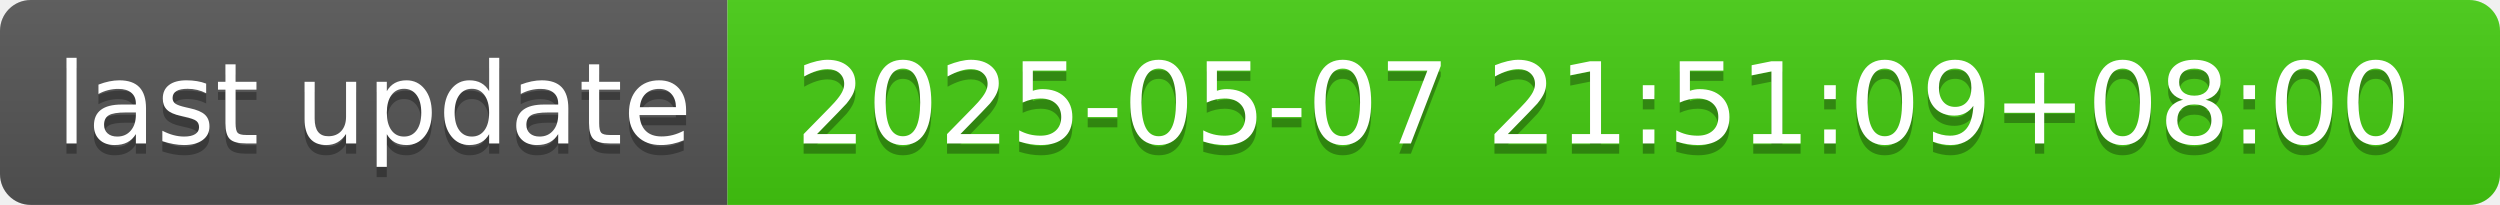
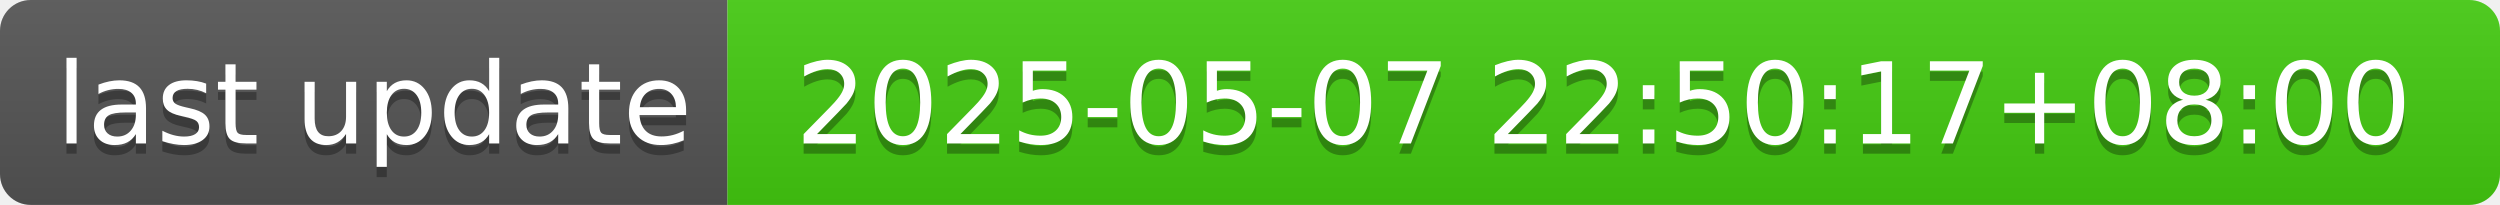
- <svg xmlns="http://www.w3.org/2000/svg" width="244" height="20" role="img" aria-label="last update: 2025-05-07 21:51:09+08:00">
+ <svg xmlns="http://www.w3.org/2000/svg" width="244" height="20" role="img" aria-label="last update: 2025-05-07 22:50:17+08:00">
  <linearGradient id="s" x2="0" y2="100%">
    <stop offset="0" stop-color="#bbb" stop-opacity=".1" />
    <stop offset="1" stop-opacity=".1" />
  </linearGradient>
  <clipPath id="r">
    <rect width="244" height="20" rx="3" fill="#fff" />
  </clipPath>
  <g clip-path="url(#r)">
    <rect width="71" height="20" fill="#555" />
    <rect x="71" width="173" height="20" fill="#4c1" />
    <rect width="244" height="20" fill="url(#s)" />
  </g>
  <g fill="#fff" text-anchor="middle" font-family="Verdana,Geneva,DejaVu Sans,sans-serif" text-rendering="geometricPrecision" font-size="110">
    <text aria-hidden="true" x="365" y="150" fill="#010101" fill-opacity=".3" transform="scale(.1)" textLength="610">last update</text>
    <text x="365" y="140" transform="scale(.1)" fill="#fff" textLength="610">last update</text>
-     <text aria-hidden="true" x="1565" y="150" fill="#010101" fill-opacity=".3" transform="scale(.1)" textLength="1630">2025-05-07 21:51:09+08:00</text>
-     <text x="1565" y="140" transform="scale(.1)" fill="#fff" textLength="1630">2025-05-07 21:51:09+08:00</text>
+     <text aria-hidden="true" x="1565" y="150" fill="#010101" fill-opacity=".3" transform="scale(.1)" textLength="1630">2025-05-07 22:50:17+08:00</text>
+     <text x="1565" y="140" transform="scale(.1)" fill="#fff" textLength="1630">2025-05-07 22:50:17+08:00</text>
  </g>
</svg>
